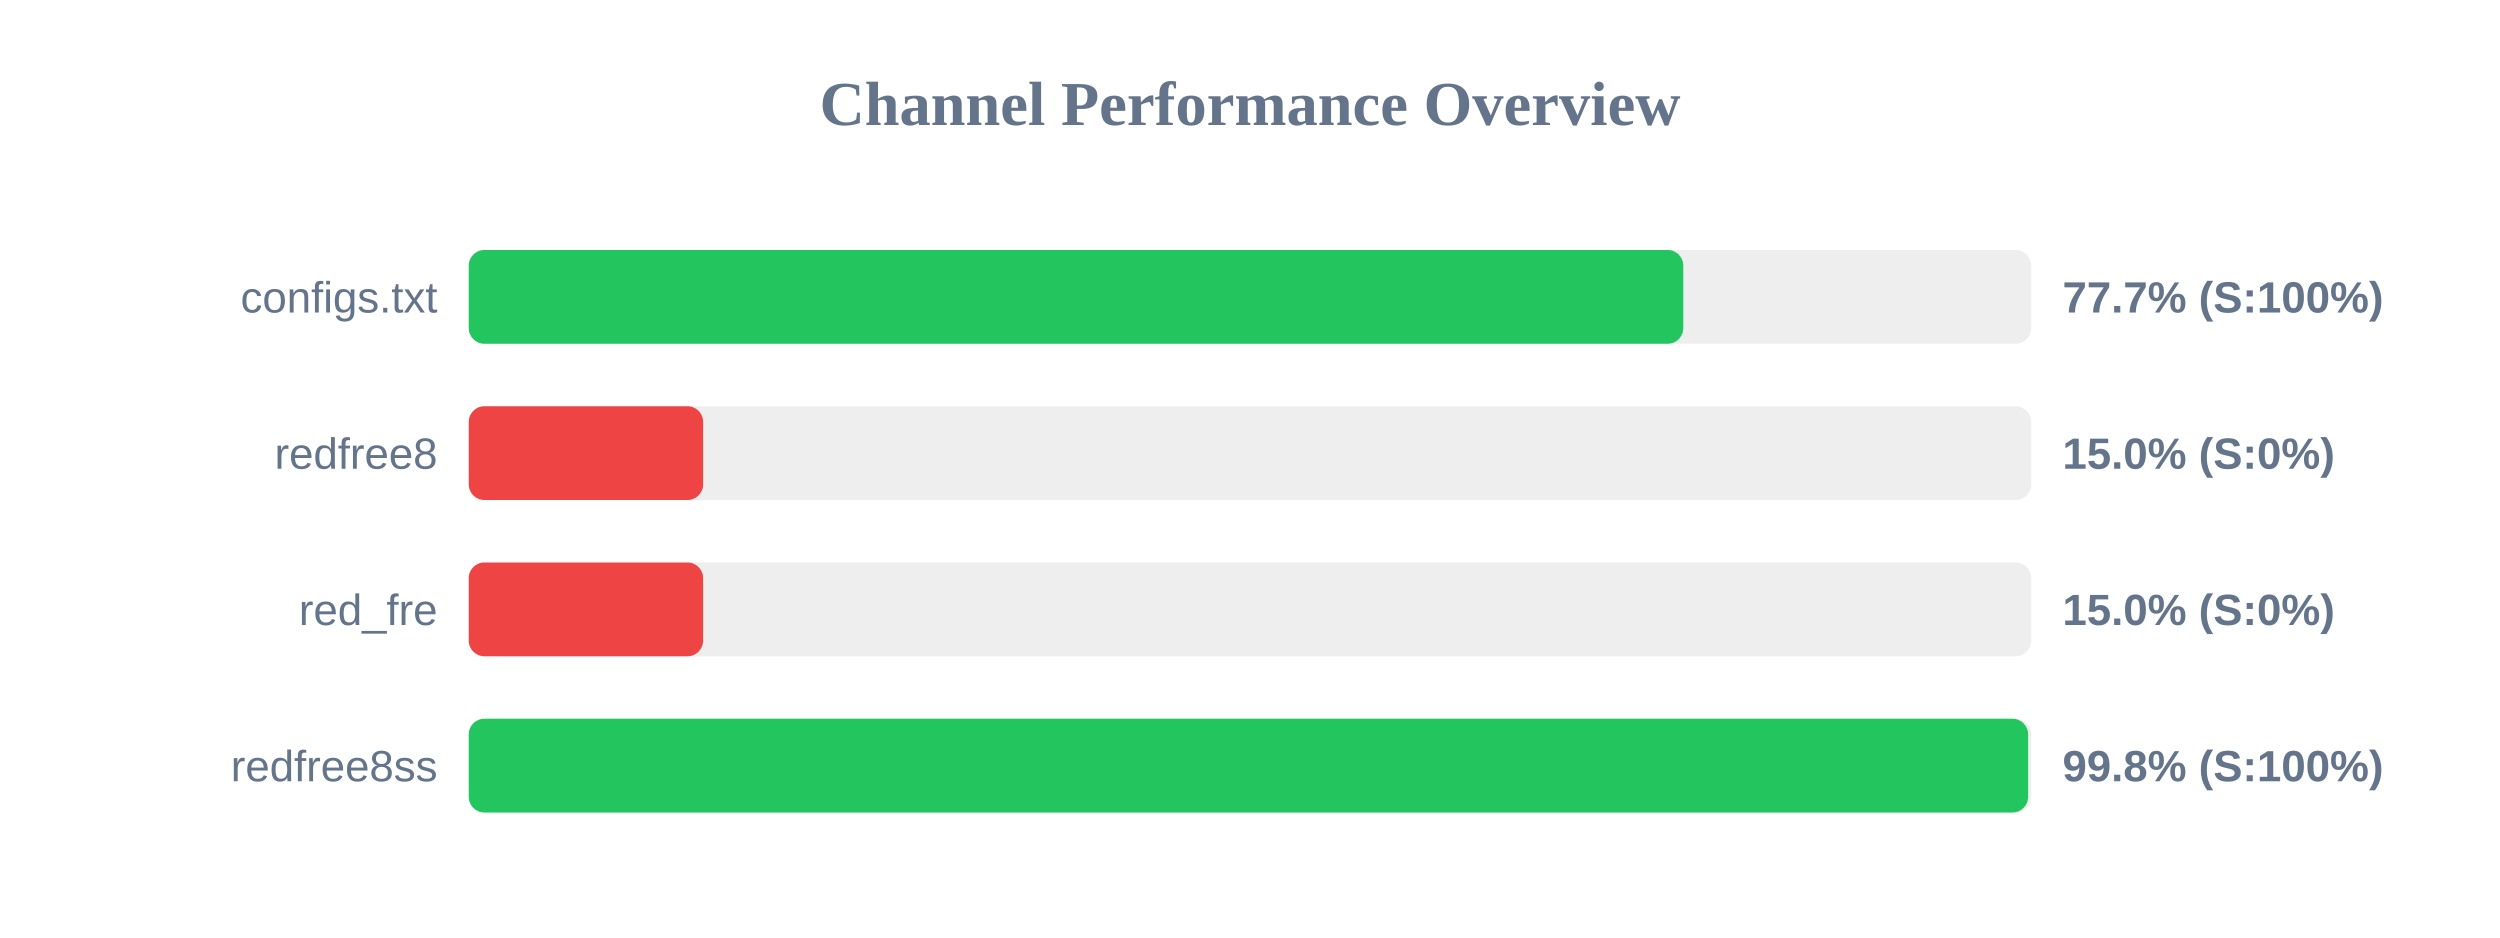
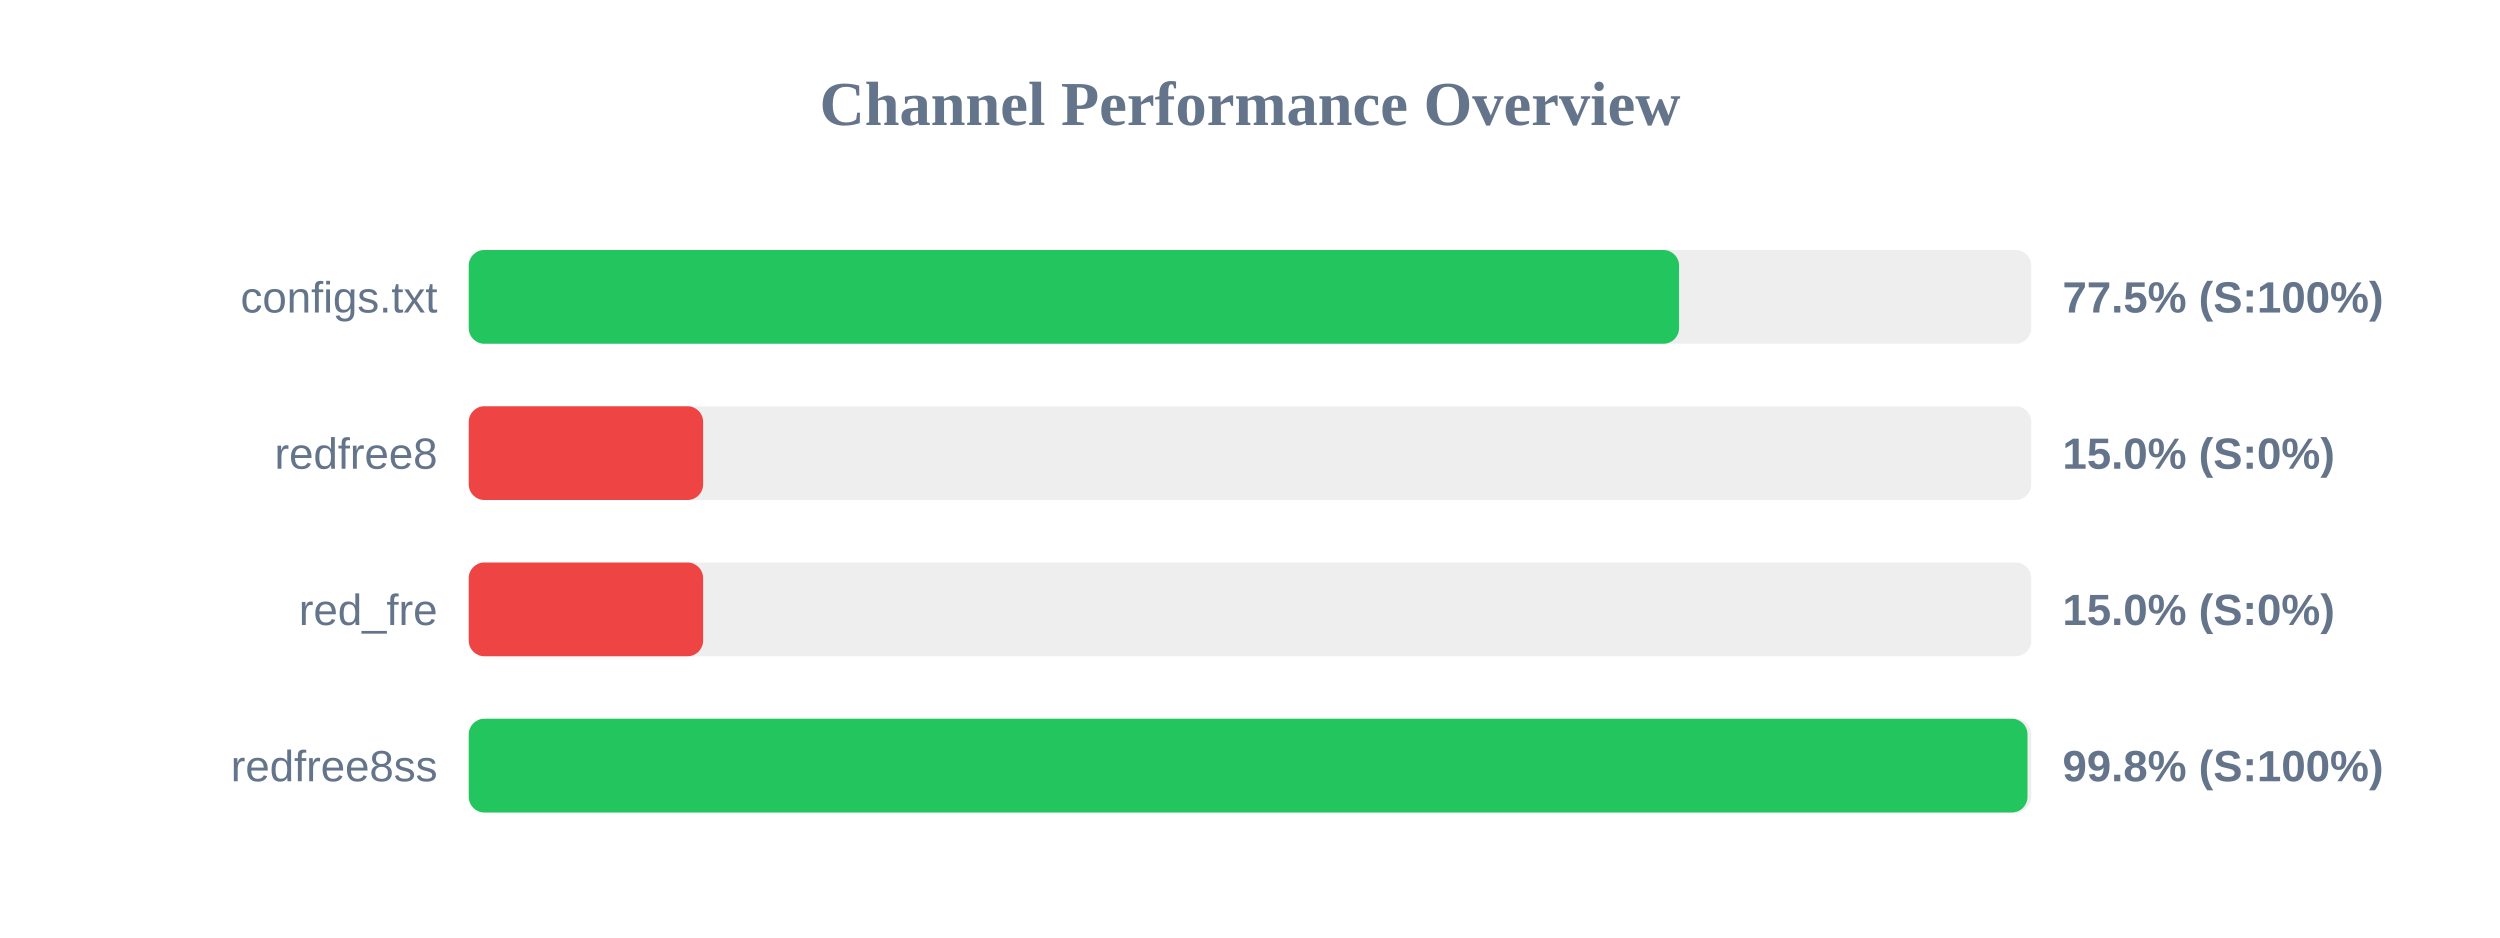
<svg xmlns="http://www.w3.org/2000/svg" width="800" height="300" version="1.1">
  <style>
        .row { font: 14px Arial; fill: #64748b; }
        .score { font: bold 14px Arial; fill: #64748b; }
    </style>
  <text x="400" y="40" text-anchor="middle" font-size="20px" font-weight="bold" fill="#64748b">Channel Performance Overview</text>
  <rect x="150" y="80" width="500" height="30" fill="#eee" rx="5" />
-   <rect x="150" y="80" width="388.65" height="30" fill="#22c55e" rx="5" />
+   <rect x="150" y="80" width="387.3" height="30" fill="#22c55e" rx="5" />
  <text x="140" y="100" text-anchor="end" class="row">configs.txt</text>
-   <text x="660" y="100" text-anchor="start" class="score">77.7% (S:100%)</text>
+   <text x="660" y="100" text-anchor="start" class="score">77.5% (S:100%)</text>
  <rect x="150" y="130" width="500" height="30" fill="#eee" rx="5" />
  <rect x="150" y="130" width="75.0" height="30" fill="#ef4444" rx="5" />
  <text x="140" y="150" text-anchor="end" class="row">redfree8</text>
  <text x="660" y="150" text-anchor="start" class="score">15.0% (S:0%)</text>
  <rect x="150" y="180" width="500" height="30" fill="#eee" rx="5" />
  <rect x="150" y="180" width="75.0" height="30" fill="#ef4444" rx="5" />
  <text x="140" y="200" text-anchor="end" class="row">red_fre</text>
  <text x="660" y="200" text-anchor="start" class="score">15.0% (S:0%)</text>
  <rect x="150" y="230" width="500" height="30" fill="#eee" rx="5" />
-   <rect x="150" y="230" width="499.0" height="30" fill="#22c55e" rx="5" />
+   <rect x="150" y="230" width="498.8" height="30" fill="#22c55e" rx="5" />
  <text x="140" y="250" text-anchor="end" class="row">redfree8ss</text>
  <text x="660" y="250" text-anchor="start" class="score">99.8% (S:100%)</text>
</svg>
